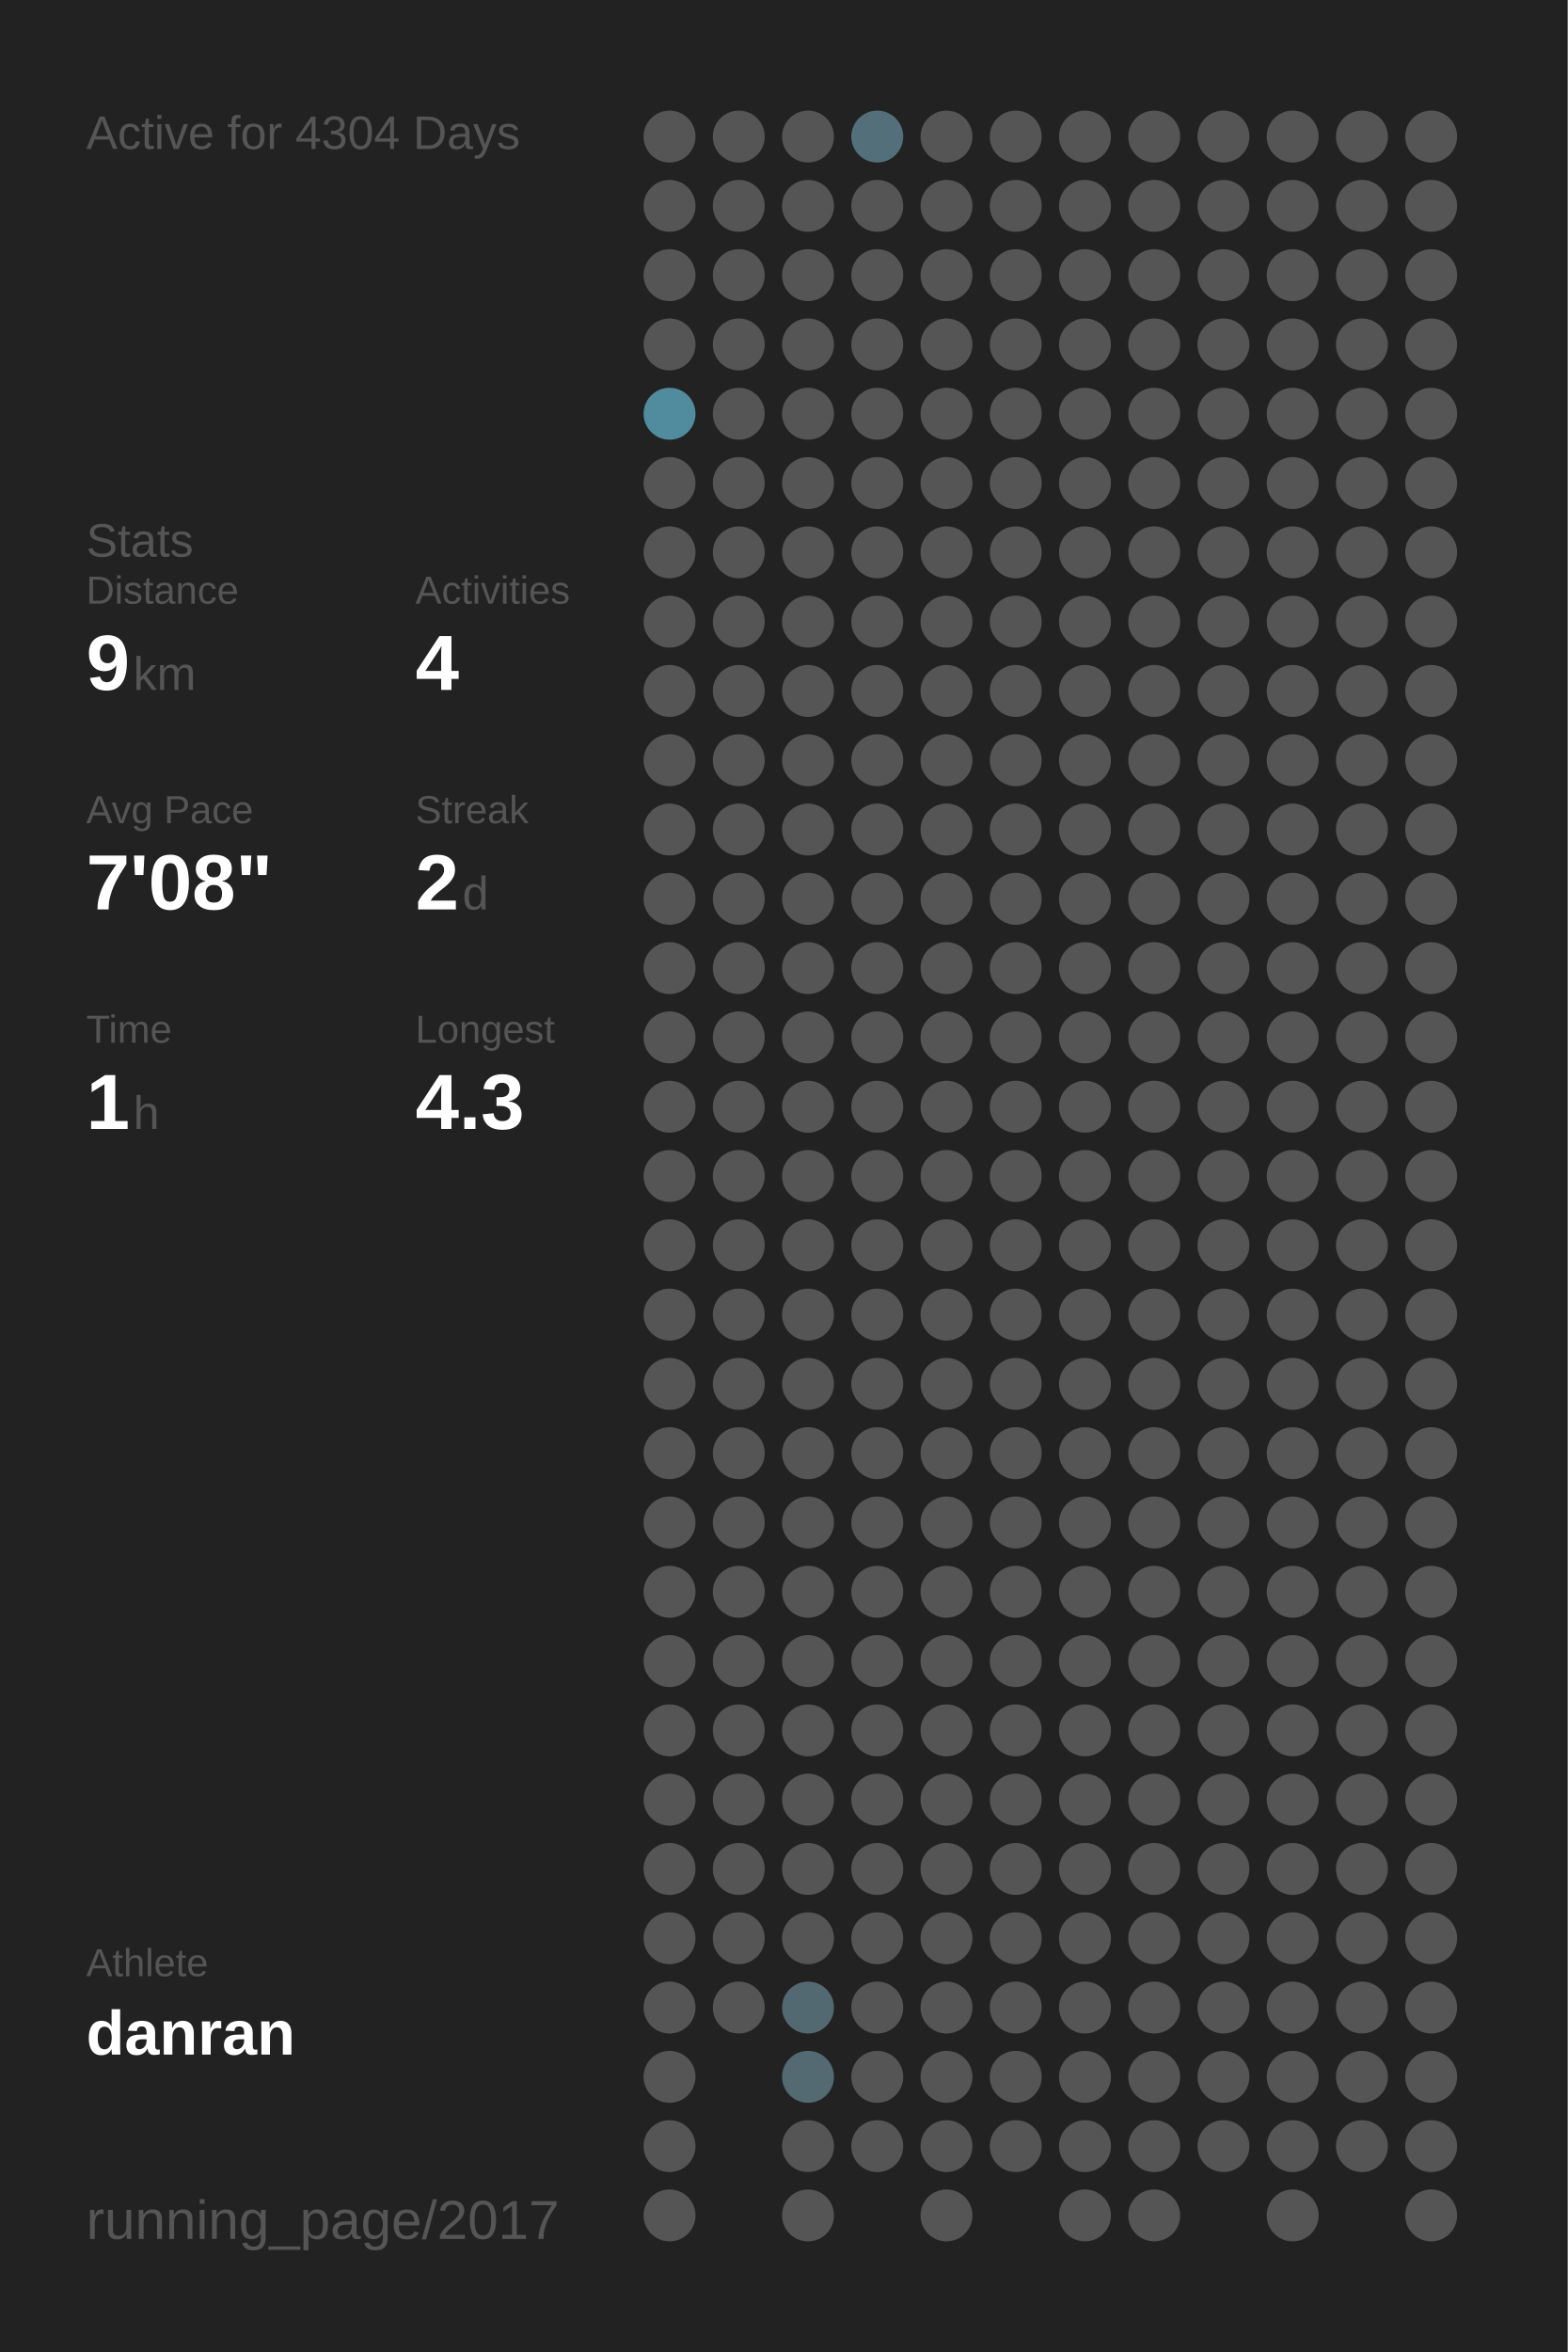
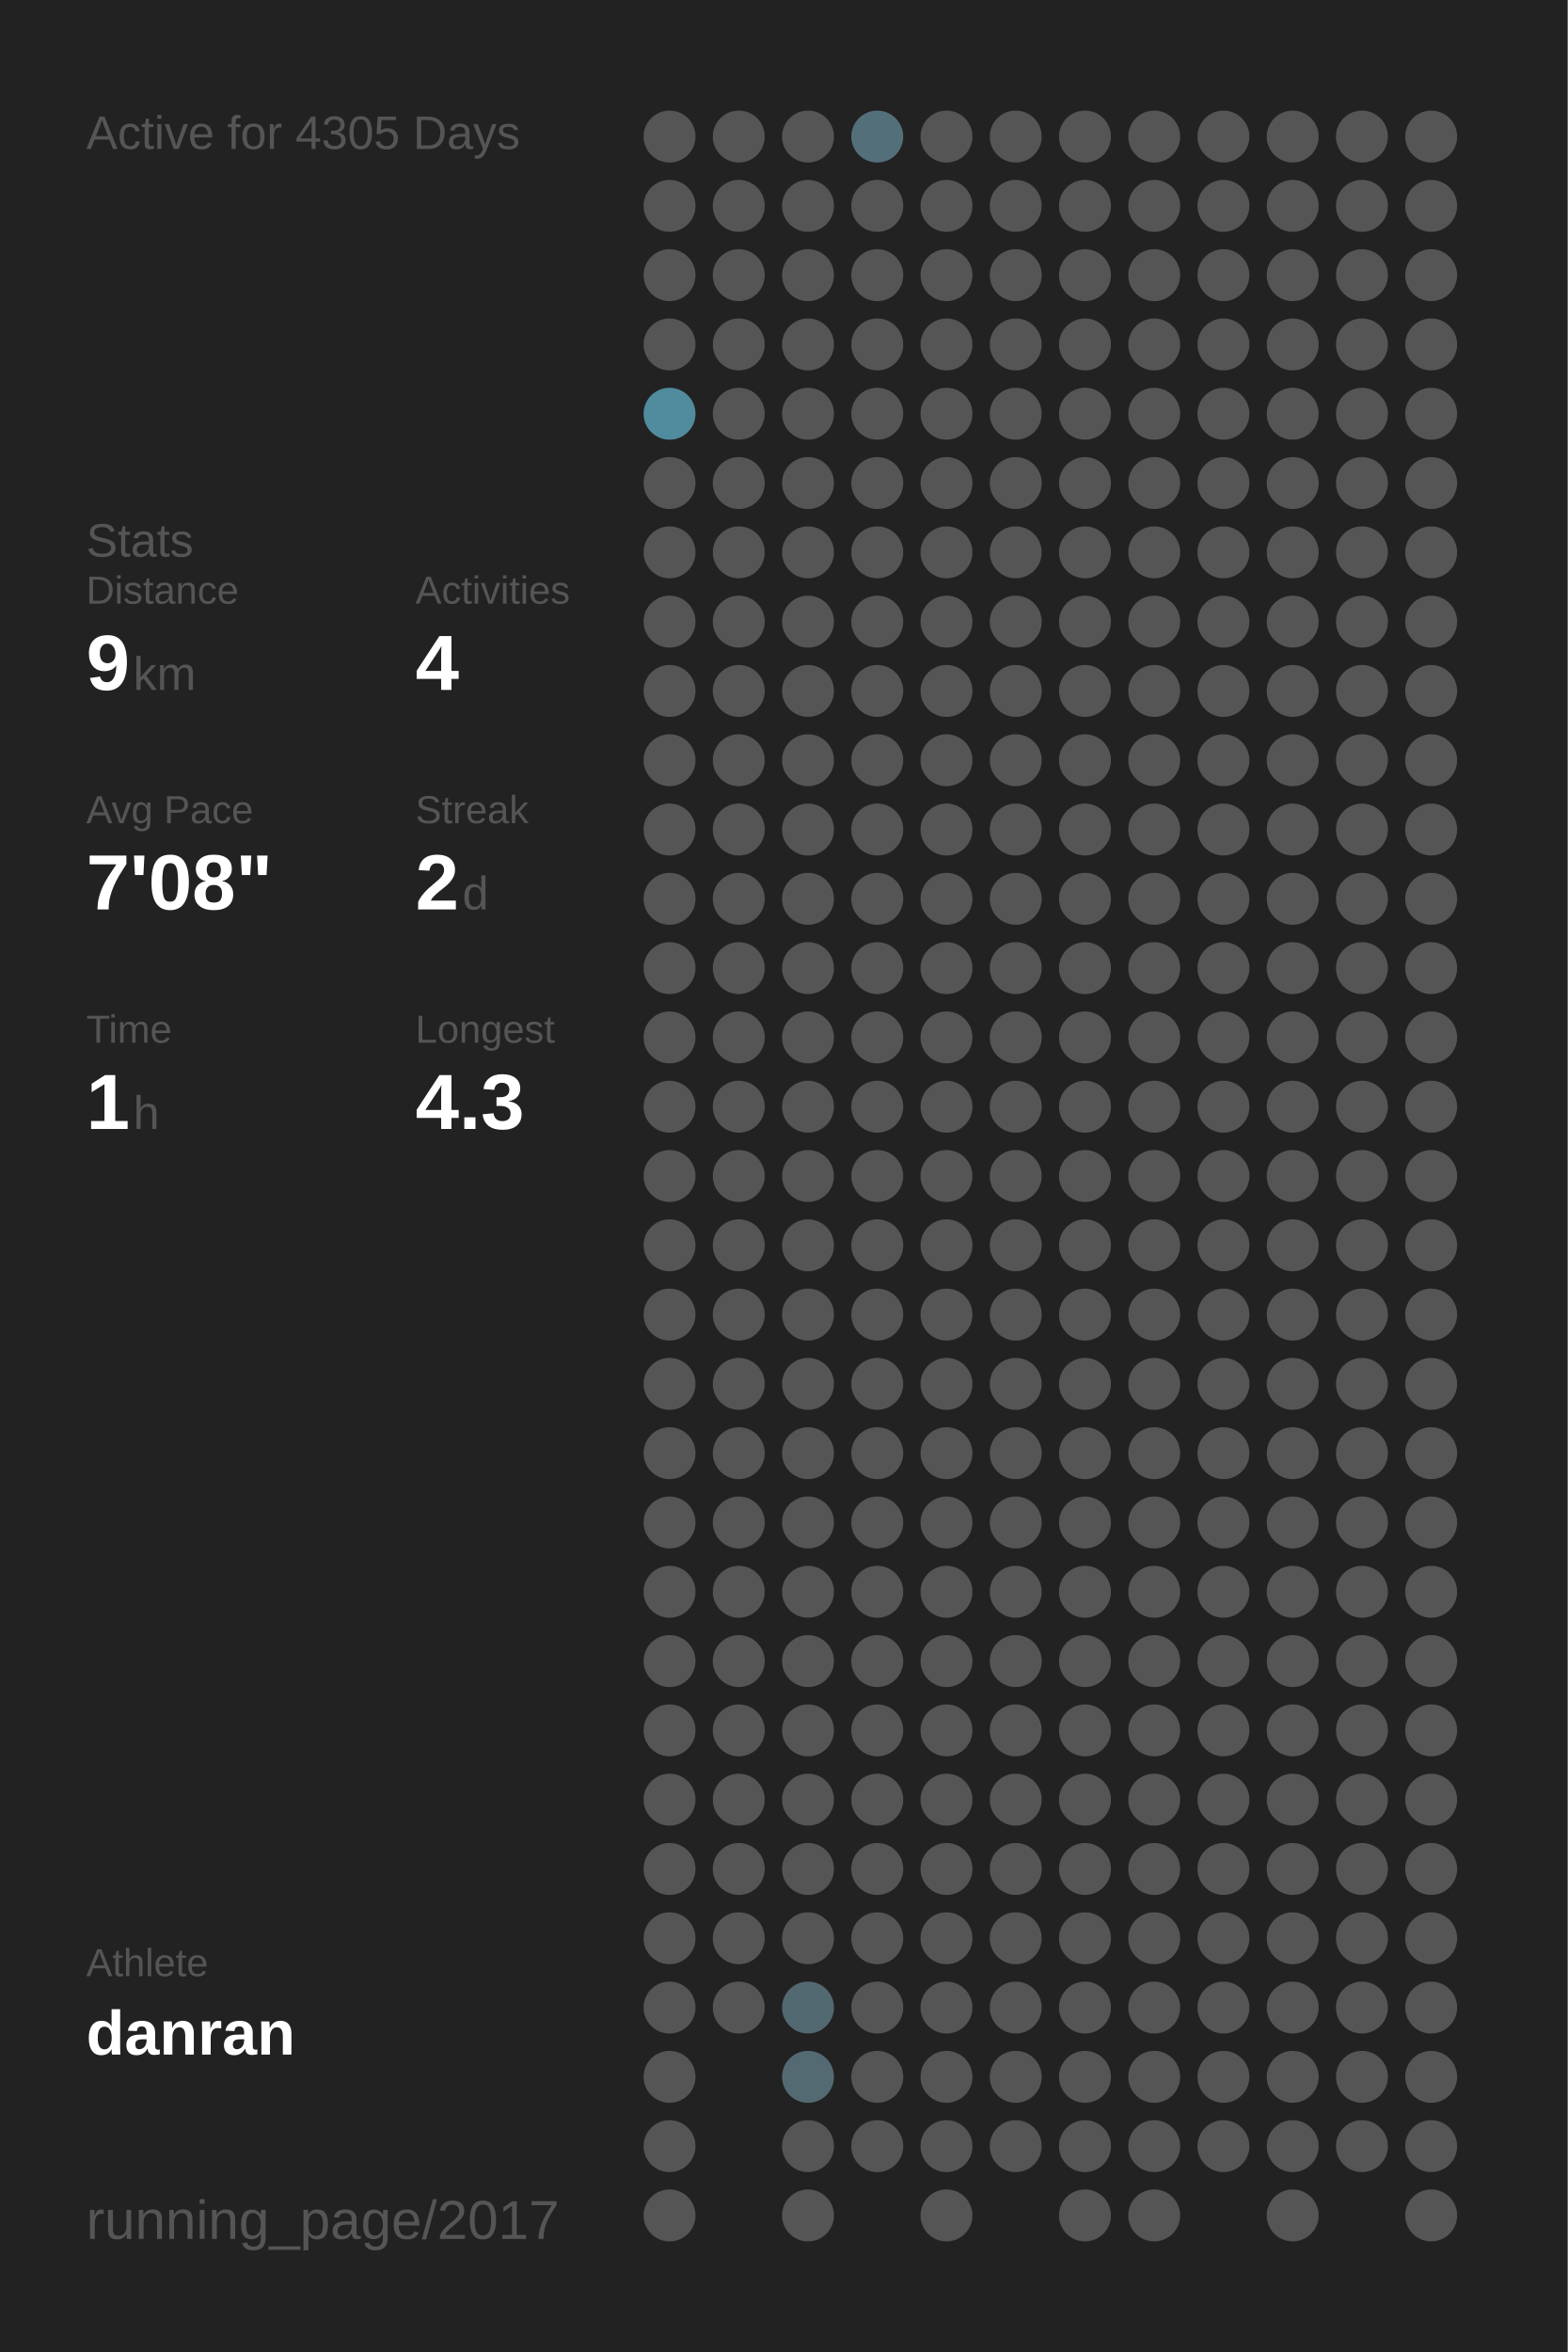
<svg xmlns="http://www.w3.org/2000/svg" baseProfile="full" height="300mm" version="1.1" viewBox="0,0,200,300" width="200mm">
  <defs />
  <rect fill="#222222" height="300" width="200" x="0" y="0" />
-   <text fill="#555555" style="font-size:6px; font-family:Arial;" x="11" y="19">Active for 4304 Days</text>
+   <text fill="#555555" style="font-size:6px; font-family:Arial;" x="11" y="19">Active for 4305 Days</text>
  <text fill="#555555" style="font-size:6px; font-family:Arial;" x="11" y="71">Stats</text>
  <text fill="#555555" style="font-size:5px; font-family:Arial;" x="11" y="77">Distance</text>
  <text fill="#FFFFFF" style="font-size:10px; font-family:Arial; font-weight:bold;" x="11" y="88">9</text>
  <text fill="#555555" style="font-size:6px; font-family:Arial;" x="17" y="88">km</text>
  <text fill="#555555" style="font-size:5px; font-family:Arial;" x="53" y="77">Activities</text>
  <text fill="#FFFFFF" style="font-size:10px; font-family:Arial; font-weight:bold;" x="53" y="88">4</text>
  <text fill="#555555" style="font-size:5px; font-family:Arial;" x="11" y="105">Avg Pace</text>
  <text fill="#FFFFFF" style="font-size:10px; font-family:Arial; font-weight:bold;" x="11" y="116">7'08"</text>
  <text fill="#555555" style="font-size:5px; font-family:Arial;" x="53" y="105">Streak</text>
  <text fill="#FFFFFF" style="font-size:10px; font-family:Arial; font-weight:bold;" x="53" y="116">2</text>
  <text fill="#555555" style="font-size:6px; font-family:Arial;" x="59" y="116">d</text>
  <text fill="#555555" style="font-size:5px; font-family:Arial;" x="11" y="133">Time</text>
  <text fill="#FFFFFF" style="font-size:10px; font-family:Arial; font-weight:bold;" x="11" y="144">1</text>
  <text fill="#555555" style="font-size:6px; font-family:Arial;" x="17" y="144">h</text>
  <text fill="#555555" style="font-size:5px; font-family:Arial;" x="53" y="133">Longest</text>
  <text fill="#FFFFFF" style="font-size:10px; font-family:Arial; font-weight:bold;" x="53" y="144">4.3</text>
  <text fill="#555555" style="font-size:5px; font-family:Arial;" x="11" y="252.065">Athlete</text>
  <text fill="#FFFFFF" style="font-size:8px; font-family:Arial; font-weight:bold;" x="11" y="262.065">danran</text>
  <text fill="#555555" style="font-size:7px; font-family:Arial;" x="11" y="285.581">running_page/2017</text>
  <circle cx="85.417" cy="17.419" fill="#555555" r="3.312" />
  <circle cx="85.417" cy="26.258" fill="#555555" r="3.312" />
  <circle cx="85.417" cy="35.097" fill="#555555" r="3.312" />
  <circle cx="85.417" cy="43.935" fill="#555555" r="3.312" />
  <circle cx="85.417" cy="52.774" fill="#518b9e" r="3.312" />
  <circle cx="85.417" cy="61.613" fill="#555555" r="3.312" />
  <circle cx="85.417" cy="70.452" fill="#555555" r="3.312" />
  <circle cx="85.417" cy="79.29" fill="#555555" r="3.312" />
  <circle cx="85.417" cy="88.129" fill="#555555" r="3.312" />
  <circle cx="85.417" cy="96.968" fill="#555555" r="3.312" />
  <circle cx="85.417" cy="105.806" fill="#555555" r="3.312" />
  <circle cx="85.417" cy="114.645" fill="#555555" r="3.312" />
  <circle cx="85.417" cy="123.484" fill="#555555" r="3.312" />
  <circle cx="85.417" cy="132.323" fill="#555555" r="3.312" />
  <circle cx="85.417" cy="141.161" fill="#555555" r="3.312" />
  <circle cx="85.417" cy="150" fill="#555555" r="3.312" />
  <circle cx="85.417" cy="158.839" fill="#555555" r="3.312" />
  <circle cx="85.417" cy="167.677" fill="#555555" r="3.312" />
  <circle cx="85.417" cy="176.516" fill="#555555" r="3.312" />
  <circle cx="85.417" cy="185.355" fill="#555555" r="3.312" />
  <circle cx="85.417" cy="194.194" fill="#555555" r="3.312" />
  <circle cx="85.417" cy="203.032" fill="#555555" r="3.312" />
  <circle cx="85.417" cy="211.871" fill="#555555" r="3.312" />
  <circle cx="85.417" cy="220.71" fill="#555555" r="3.312" />
  <circle cx="85.417" cy="229.548" fill="#555555" r="3.312" />
  <circle cx="85.417" cy="238.387" fill="#555555" r="3.312" />
  <circle cx="85.417" cy="247.226" fill="#555555" r="3.312" />
  <circle cx="85.417" cy="256.065" fill="#555555" r="3.312" />
  <circle cx="85.417" cy="264.903" fill="#555555" r="3.312" />
  <circle cx="85.417" cy="273.742" fill="#555555" r="3.312" />
  <circle cx="85.417" cy="282.581" fill="#555555" r="3.312" />
  <circle cx="94.25" cy="17.419" fill="#555555" r="3.312" />
  <circle cx="94.25" cy="26.258" fill="#555555" r="3.312" />
  <circle cx="94.25" cy="35.097" fill="#555555" r="3.312" />
  <circle cx="94.25" cy="43.935" fill="#555555" r="3.312" />
  <circle cx="94.25" cy="52.774" fill="#555555" r="3.312" />
  <circle cx="94.25" cy="61.613" fill="#555555" r="3.312" />
  <circle cx="94.25" cy="70.452" fill="#555555" r="3.312" />
  <circle cx="94.25" cy="79.29" fill="#555555" r="3.312" />
  <circle cx="94.25" cy="88.129" fill="#555555" r="3.312" />
  <circle cx="94.25" cy="96.968" fill="#555555" r="3.312" />
  <circle cx="94.25" cy="105.806" fill="#555555" r="3.312" />
  <circle cx="94.25" cy="114.645" fill="#555555" r="3.312" />
  <circle cx="94.25" cy="123.484" fill="#555555" r="3.312" />
  <circle cx="94.25" cy="132.323" fill="#555555" r="3.312" />
  <circle cx="94.25" cy="141.161" fill="#555555" r="3.312" />
  <circle cx="94.25" cy="150" fill="#555555" r="3.312" />
  <circle cx="94.25" cy="158.839" fill="#555555" r="3.312" />
  <circle cx="94.25" cy="167.677" fill="#555555" r="3.312" />
  <circle cx="94.25" cy="176.516" fill="#555555" r="3.312" />
  <circle cx="94.25" cy="185.355" fill="#555555" r="3.312" />
  <circle cx="94.25" cy="194.194" fill="#555555" r="3.312" />
  <circle cx="94.25" cy="203.032" fill="#555555" r="3.312" />
  <circle cx="94.25" cy="211.871" fill="#555555" r="3.312" />
  <circle cx="94.25" cy="220.71" fill="#555555" r="3.312" />
  <circle cx="94.25" cy="229.548" fill="#555555" r="3.312" />
  <circle cx="94.25" cy="238.387" fill="#555555" r="3.312" />
  <circle cx="94.25" cy="247.226" fill="#555555" r="3.312" />
  <circle cx="94.25" cy="256.065" fill="#555555" r="3.312" />
  <circle cx="103.083" cy="17.419" fill="#555555" r="3.312" />
  <circle cx="103.083" cy="26.258" fill="#555555" r="3.312" />
  <circle cx="103.083" cy="35.097" fill="#555555" r="3.312" />
  <circle cx="103.083" cy="43.935" fill="#555555" r="3.312" />
  <circle cx="103.083" cy="52.774" fill="#555555" r="3.312" />
  <circle cx="103.083" cy="61.613" fill="#555555" r="3.312" />
  <circle cx="103.083" cy="70.452" fill="#555555" r="3.312" />
  <circle cx="103.083" cy="79.29" fill="#555555" r="3.312" />
  <circle cx="103.083" cy="88.129" fill="#555555" r="3.312" />
  <circle cx="103.083" cy="96.968" fill="#555555" r="3.312" />
  <circle cx="103.083" cy="105.806" fill="#555555" r="3.312" />
  <circle cx="103.083" cy="114.645" fill="#555555" r="3.312" />
  <circle cx="103.083" cy="123.484" fill="#555555" r="3.312" />
  <circle cx="103.083" cy="132.323" fill="#555555" r="3.312" />
  <circle cx="103.083" cy="141.161" fill="#555555" r="3.312" />
  <circle cx="103.083" cy="150" fill="#555555" r="3.312" />
  <circle cx="103.083" cy="158.839" fill="#555555" r="3.312" />
  <circle cx="103.083" cy="167.677" fill="#555555" r="3.312" />
  <circle cx="103.083" cy="176.516" fill="#555555" r="3.312" />
  <circle cx="103.083" cy="185.355" fill="#555555" r="3.312" />
  <circle cx="103.083" cy="194.194" fill="#555555" r="3.312" />
  <circle cx="103.083" cy="203.032" fill="#555555" r="3.312" />
  <circle cx="103.083" cy="211.871" fill="#555555" r="3.312" />
  <circle cx="103.083" cy="220.71" fill="#555555" r="3.312" />
  <circle cx="103.083" cy="229.548" fill="#555555" r="3.312" />
  <circle cx="103.083" cy="238.387" fill="#555555" r="3.312" />
  <circle cx="103.083" cy="247.226" fill="#555555" r="3.312" />
  <circle cx="103.083" cy="256.065" fill="#536971" r="3.312" />
  <circle cx="103.083" cy="264.903" fill="#536a72" r="3.312" />
  <circle cx="103.083" cy="273.742" fill="#555555" r="3.312" />
  <circle cx="103.083" cy="282.581" fill="#555555" r="3.312" />
  <circle cx="111.917" cy="17.419" fill="#536f79" r="3.312" />
  <circle cx="111.917" cy="26.258" fill="#555555" r="3.312" />
  <circle cx="111.917" cy="35.097" fill="#555555" r="3.312" />
  <circle cx="111.917" cy="43.935" fill="#555555" r="3.312" />
  <circle cx="111.917" cy="52.774" fill="#555555" r="3.312" />
  <circle cx="111.917" cy="61.613" fill="#555555" r="3.312" />
  <circle cx="111.917" cy="70.452" fill="#555555" r="3.312" />
  <circle cx="111.917" cy="79.29" fill="#555555" r="3.312" />
  <circle cx="111.917" cy="88.129" fill="#555555" r="3.312" />
  <circle cx="111.917" cy="96.968" fill="#555555" r="3.312" />
  <circle cx="111.917" cy="105.806" fill="#555555" r="3.312" />
  <circle cx="111.917" cy="114.645" fill="#555555" r="3.312" />
  <circle cx="111.917" cy="123.484" fill="#555555" r="3.312" />
  <circle cx="111.917" cy="132.323" fill="#555555" r="3.312" />
  <circle cx="111.917" cy="141.161" fill="#555555" r="3.312" />
  <circle cx="111.917" cy="150" fill="#555555" r="3.312" />
  <circle cx="111.917" cy="158.839" fill="#555555" r="3.312" />
  <circle cx="111.917" cy="167.677" fill="#555555" r="3.312" />
  <circle cx="111.917" cy="176.516" fill="#555555" r="3.312" />
  <circle cx="111.917" cy="185.355" fill="#555555" r="3.312" />
  <circle cx="111.917" cy="194.194" fill="#555555" r="3.312" />
  <circle cx="111.917" cy="203.032" fill="#555555" r="3.312" />
  <circle cx="111.917" cy="211.871" fill="#555555" r="3.312" />
  <circle cx="111.917" cy="220.71" fill="#555555" r="3.312" />
  <circle cx="111.917" cy="229.548" fill="#555555" r="3.312" />
  <circle cx="111.917" cy="238.387" fill="#555555" r="3.312" />
  <circle cx="111.917" cy="247.226" fill="#555555" r="3.312" />
  <circle cx="111.917" cy="256.065" fill="#555555" r="3.312" />
  <circle cx="111.917" cy="264.903" fill="#555555" r="3.312" />
  <circle cx="111.917" cy="273.742" fill="#555555" r="3.312" />
  <circle cx="120.75" cy="17.419" fill="#555555" r="3.312" />
  <circle cx="120.75" cy="26.258" fill="#555555" r="3.312" />
  <circle cx="120.75" cy="35.097" fill="#555555" r="3.312" />
  <circle cx="120.75" cy="43.935" fill="#555555" r="3.312" />
  <circle cx="120.75" cy="52.774" fill="#555555" r="3.312" />
  <circle cx="120.75" cy="61.613" fill="#555555" r="3.312" />
  <circle cx="120.75" cy="70.452" fill="#555555" r="3.312" />
  <circle cx="120.75" cy="79.29" fill="#555555" r="3.312" />
  <circle cx="120.75" cy="88.129" fill="#555555" r="3.312" />
  <circle cx="120.75" cy="96.968" fill="#555555" r="3.312" />
  <circle cx="120.75" cy="105.806" fill="#555555" r="3.312" />
  <circle cx="120.75" cy="114.645" fill="#555555" r="3.312" />
  <circle cx="120.75" cy="123.484" fill="#555555" r="3.312" />
  <circle cx="120.75" cy="132.323" fill="#555555" r="3.312" />
  <circle cx="120.75" cy="141.161" fill="#555555" r="3.312" />
  <circle cx="120.75" cy="150" fill="#555555" r="3.312" />
  <circle cx="120.75" cy="158.839" fill="#555555" r="3.312" />
  <circle cx="120.75" cy="167.677" fill="#555555" r="3.312" />
  <circle cx="120.75" cy="176.516" fill="#555555" r="3.312" />
  <circle cx="120.75" cy="185.355" fill="#555555" r="3.312" />
  <circle cx="120.75" cy="194.194" fill="#555555" r="3.312" />
  <circle cx="120.75" cy="203.032" fill="#555555" r="3.312" />
  <circle cx="120.75" cy="211.871" fill="#555555" r="3.312" />
  <circle cx="120.75" cy="220.71" fill="#555555" r="3.312" />
  <circle cx="120.75" cy="229.548" fill="#555555" r="3.312" />
  <circle cx="120.75" cy="238.387" fill="#555555" r="3.312" />
  <circle cx="120.75" cy="247.226" fill="#555555" r="3.312" />
  <circle cx="120.75" cy="256.065" fill="#555555" r="3.312" />
  <circle cx="120.75" cy="264.903" fill="#555555" r="3.312" />
  <circle cx="120.75" cy="273.742" fill="#555555" r="3.312" />
  <circle cx="120.75" cy="282.581" fill="#555555" r="3.312" />
  <circle cx="129.583" cy="17.419" fill="#555555" r="3.312" />
  <circle cx="129.583" cy="26.258" fill="#555555" r="3.312" />
  <circle cx="129.583" cy="35.097" fill="#555555" r="3.312" />
  <circle cx="129.583" cy="43.935" fill="#555555" r="3.312" />
  <circle cx="129.583" cy="52.774" fill="#555555" r="3.312" />
  <circle cx="129.583" cy="61.613" fill="#555555" r="3.312" />
  <circle cx="129.583" cy="70.452" fill="#555555" r="3.312" />
  <circle cx="129.583" cy="79.29" fill="#555555" r="3.312" />
  <circle cx="129.583" cy="88.129" fill="#555555" r="3.312" />
  <circle cx="129.583" cy="96.968" fill="#555555" r="3.312" />
  <circle cx="129.583" cy="105.806" fill="#555555" r="3.312" />
  <circle cx="129.583" cy="114.645" fill="#555555" r="3.312" />
  <circle cx="129.583" cy="123.484" fill="#555555" r="3.312" />
  <circle cx="129.583" cy="132.323" fill="#555555" r="3.312" />
  <circle cx="129.583" cy="141.161" fill="#555555" r="3.312" />
  <circle cx="129.583" cy="150" fill="#555555" r="3.312" />
  <circle cx="129.583" cy="158.839" fill="#555555" r="3.312" />
  <circle cx="129.583" cy="167.677" fill="#555555" r="3.312" />
  <circle cx="129.583" cy="176.516" fill="#555555" r="3.312" />
  <circle cx="129.583" cy="185.355" fill="#555555" r="3.312" />
  <circle cx="129.583" cy="194.194" fill="#555555" r="3.312" />
  <circle cx="129.583" cy="203.032" fill="#555555" r="3.312" />
  <circle cx="129.583" cy="211.871" fill="#555555" r="3.312" />
  <circle cx="129.583" cy="220.71" fill="#555555" r="3.312" />
  <circle cx="129.583" cy="229.548" fill="#555555" r="3.312" />
  <circle cx="129.583" cy="238.387" fill="#555555" r="3.312" />
  <circle cx="129.583" cy="247.226" fill="#555555" r="3.312" />
  <circle cx="129.583" cy="256.065" fill="#555555" r="3.312" />
  <circle cx="129.583" cy="264.903" fill="#555555" r="3.312" />
  <circle cx="129.583" cy="273.742" fill="#555555" r="3.312" />
  <circle cx="138.417" cy="17.419" fill="#555555" r="3.312" />
  <circle cx="138.417" cy="26.258" fill="#555555" r="3.312" />
  <circle cx="138.417" cy="35.097" fill="#555555" r="3.312" />
  <circle cx="138.417" cy="43.935" fill="#555555" r="3.312" />
  <circle cx="138.417" cy="52.774" fill="#555555" r="3.312" />
  <circle cx="138.417" cy="61.613" fill="#555555" r="3.312" />
  <circle cx="138.417" cy="70.452" fill="#555555" r="3.312" />
  <circle cx="138.417" cy="79.29" fill="#555555" r="3.312" />
  <circle cx="138.417" cy="88.129" fill="#555555" r="3.312" />
  <circle cx="138.417" cy="96.968" fill="#555555" r="3.312" />
  <circle cx="138.417" cy="105.806" fill="#555555" r="3.312" />
  <circle cx="138.417" cy="114.645" fill="#555555" r="3.312" />
  <circle cx="138.417" cy="123.484" fill="#555555" r="3.312" />
  <circle cx="138.417" cy="132.323" fill="#555555" r="3.312" />
  <circle cx="138.417" cy="141.161" fill="#555555" r="3.312" />
  <circle cx="138.417" cy="150" fill="#555555" r="3.312" />
  <circle cx="138.417" cy="158.839" fill="#555555" r="3.312" />
  <circle cx="138.417" cy="167.677" fill="#555555" r="3.312" />
  <circle cx="138.417" cy="176.516" fill="#555555" r="3.312" />
  <circle cx="138.417" cy="185.355" fill="#555555" r="3.312" />
  <circle cx="138.417" cy="194.194" fill="#555555" r="3.312" />
  <circle cx="138.417" cy="203.032" fill="#555555" r="3.312" />
  <circle cx="138.417" cy="211.871" fill="#555555" r="3.312" />
  <circle cx="138.417" cy="220.71" fill="#555555" r="3.312" />
  <circle cx="138.417" cy="229.548" fill="#555555" r="3.312" />
  <circle cx="138.417" cy="238.387" fill="#555555" r="3.312" />
  <circle cx="138.417" cy="247.226" fill="#555555" r="3.312" />
  <circle cx="138.417" cy="256.065" fill="#555555" r="3.312" />
  <circle cx="138.417" cy="264.903" fill="#555555" r="3.312" />
  <circle cx="138.417" cy="273.742" fill="#555555" r="3.312" />
  <circle cx="138.417" cy="282.581" fill="#555555" r="3.312" />
  <circle cx="147.25" cy="17.419" fill="#555555" r="3.312" />
  <circle cx="147.25" cy="26.258" fill="#555555" r="3.312" />
  <circle cx="147.25" cy="35.097" fill="#555555" r="3.312" />
  <circle cx="147.25" cy="43.935" fill="#555555" r="3.312" />
  <circle cx="147.25" cy="52.774" fill="#555555" r="3.312" />
  <circle cx="147.25" cy="61.613" fill="#555555" r="3.312" />
  <circle cx="147.25" cy="70.452" fill="#555555" r="3.312" />
  <circle cx="147.25" cy="79.29" fill="#555555" r="3.312" />
  <circle cx="147.25" cy="88.129" fill="#555555" r="3.312" />
  <circle cx="147.25" cy="96.968" fill="#555555" r="3.312" />
  <circle cx="147.25" cy="105.806" fill="#555555" r="3.312" />
  <circle cx="147.25" cy="114.645" fill="#555555" r="3.312" />
  <circle cx="147.25" cy="123.484" fill="#555555" r="3.312" />
  <circle cx="147.25" cy="132.323" fill="#555555" r="3.312" />
  <circle cx="147.25" cy="141.161" fill="#555555" r="3.312" />
  <circle cx="147.25" cy="150" fill="#555555" r="3.312" />
  <circle cx="147.25" cy="158.839" fill="#555555" r="3.312" />
  <circle cx="147.25" cy="167.677" fill="#555555" r="3.312" />
  <circle cx="147.25" cy="176.516" fill="#555555" r="3.312" />
  <circle cx="147.25" cy="185.355" fill="#555555" r="3.312" />
  <circle cx="147.25" cy="194.194" fill="#555555" r="3.312" />
  <circle cx="147.25" cy="203.032" fill="#555555" r="3.312" />
  <circle cx="147.25" cy="211.871" fill="#555555" r="3.312" />
  <circle cx="147.25" cy="220.71" fill="#555555" r="3.312" />
  <circle cx="147.25" cy="229.548" fill="#555555" r="3.312" />
  <circle cx="147.25" cy="238.387" fill="#555555" r="3.312" />
  <circle cx="147.25" cy="247.226" fill="#555555" r="3.312" />
  <circle cx="147.25" cy="256.065" fill="#555555" r="3.312" />
  <circle cx="147.25" cy="264.903" fill="#555555" r="3.312" />
  <circle cx="147.25" cy="273.742" fill="#555555" r="3.312" />
  <circle cx="147.25" cy="282.581" fill="#555555" r="3.312" />
  <circle cx="156.083" cy="17.419" fill="#555555" r="3.312" />
  <circle cx="156.083" cy="26.258" fill="#555555" r="3.312" />
  <circle cx="156.083" cy="35.097" fill="#555555" r="3.312" />
  <circle cx="156.083" cy="43.935" fill="#555555" r="3.312" />
  <circle cx="156.083" cy="52.774" fill="#555555" r="3.312" />
  <circle cx="156.083" cy="61.613" fill="#555555" r="3.312" />
  <circle cx="156.083" cy="70.452" fill="#555555" r="3.312" />
  <circle cx="156.083" cy="79.29" fill="#555555" r="3.312" />
  <circle cx="156.083" cy="88.129" fill="#555555" r="3.312" />
  <circle cx="156.083" cy="96.968" fill="#555555" r="3.312" />
  <circle cx="156.083" cy="105.806" fill="#555555" r="3.312" />
  <circle cx="156.083" cy="114.645" fill="#555555" r="3.312" />
  <circle cx="156.083" cy="123.484" fill="#555555" r="3.312" />
  <circle cx="156.083" cy="132.323" fill="#555555" r="3.312" />
  <circle cx="156.083" cy="141.161" fill="#555555" r="3.312" />
  <circle cx="156.083" cy="150" fill="#555555" r="3.312" />
  <circle cx="156.083" cy="158.839" fill="#555555" r="3.312" />
  <circle cx="156.083" cy="167.677" fill="#555555" r="3.312" />
  <circle cx="156.083" cy="176.516" fill="#555555" r="3.312" />
  <circle cx="156.083" cy="185.355" fill="#555555" r="3.312" />
  <circle cx="156.083" cy="194.194" fill="#555555" r="3.312" />
  <circle cx="156.083" cy="203.032" fill="#555555" r="3.312" />
  <circle cx="156.083" cy="211.871" fill="#555555" r="3.312" />
  <circle cx="156.083" cy="220.71" fill="#555555" r="3.312" />
  <circle cx="156.083" cy="229.548" fill="#555555" r="3.312" />
  <circle cx="156.083" cy="238.387" fill="#555555" r="3.312" />
  <circle cx="156.083" cy="247.226" fill="#555555" r="3.312" />
  <circle cx="156.083" cy="256.065" fill="#555555" r="3.312" />
  <circle cx="156.083" cy="264.903" fill="#555555" r="3.312" />
  <circle cx="156.083" cy="273.742" fill="#555555" r="3.312" />
  <circle cx="164.917" cy="17.419" fill="#555555" r="3.312" />
  <circle cx="164.917" cy="26.258" fill="#555555" r="3.312" />
  <circle cx="164.917" cy="35.097" fill="#555555" r="3.312" />
  <circle cx="164.917" cy="43.935" fill="#555555" r="3.312" />
  <circle cx="164.917" cy="52.774" fill="#555555" r="3.312" />
  <circle cx="164.917" cy="61.613" fill="#555555" r="3.312" />
  <circle cx="164.917" cy="70.452" fill="#555555" r="3.312" />
  <circle cx="164.917" cy="79.29" fill="#555555" r="3.312" />
  <circle cx="164.917" cy="88.129" fill="#555555" r="3.312" />
  <circle cx="164.917" cy="96.968" fill="#555555" r="3.312" />
  <circle cx="164.917" cy="105.806" fill="#555555" r="3.312" />
  <circle cx="164.917" cy="114.645" fill="#555555" r="3.312" />
  <circle cx="164.917" cy="123.484" fill="#555555" r="3.312" />
  <circle cx="164.917" cy="132.323" fill="#555555" r="3.312" />
  <circle cx="164.917" cy="141.161" fill="#555555" r="3.312" />
  <circle cx="164.917" cy="150" fill="#555555" r="3.312" />
  <circle cx="164.917" cy="158.839" fill="#555555" r="3.312" />
  <circle cx="164.917" cy="167.677" fill="#555555" r="3.312" />
  <circle cx="164.917" cy="176.516" fill="#555555" r="3.312" />
  <circle cx="164.917" cy="185.355" fill="#555555" r="3.312" />
  <circle cx="164.917" cy="194.194" fill="#555555" r="3.312" />
  <circle cx="164.917" cy="203.032" fill="#555555" r="3.312" />
  <circle cx="164.917" cy="211.871" fill="#555555" r="3.312" />
  <circle cx="164.917" cy="220.71" fill="#555555" r="3.312" />
  <circle cx="164.917" cy="229.548" fill="#555555" r="3.312" />
  <circle cx="164.917" cy="238.387" fill="#555555" r="3.312" />
  <circle cx="164.917" cy="247.226" fill="#555555" r="3.312" />
  <circle cx="164.917" cy="256.065" fill="#555555" r="3.312" />
  <circle cx="164.917" cy="264.903" fill="#555555" r="3.312" />
  <circle cx="164.917" cy="273.742" fill="#555555" r="3.312" />
  <circle cx="164.917" cy="282.581" fill="#555555" r="3.312" />
  <circle cx="173.75" cy="17.419" fill="#555555" r="3.312" />
  <circle cx="173.75" cy="26.258" fill="#555555" r="3.312" />
  <circle cx="173.75" cy="35.097" fill="#555555" r="3.312" />
  <circle cx="173.75" cy="43.935" fill="#555555" r="3.312" />
  <circle cx="173.75" cy="52.774" fill="#555555" r="3.312" />
  <circle cx="173.75" cy="61.613" fill="#555555" r="3.312" />
  <circle cx="173.75" cy="70.452" fill="#555555" r="3.312" />
  <circle cx="173.75" cy="79.29" fill="#555555" r="3.312" />
  <circle cx="173.75" cy="88.129" fill="#555555" r="3.312" />
  <circle cx="173.75" cy="96.968" fill="#555555" r="3.312" />
  <circle cx="173.75" cy="105.806" fill="#555555" r="3.312" />
  <circle cx="173.75" cy="114.645" fill="#555555" r="3.312" />
  <circle cx="173.75" cy="123.484" fill="#555555" r="3.312" />
  <circle cx="173.75" cy="132.323" fill="#555555" r="3.312" />
  <circle cx="173.75" cy="141.161" fill="#555555" r="3.312" />
  <circle cx="173.75" cy="150" fill="#555555" r="3.312" />
  <circle cx="173.75" cy="158.839" fill="#555555" r="3.312" />
  <circle cx="173.75" cy="167.677" fill="#555555" r="3.312" />
  <circle cx="173.75" cy="176.516" fill="#555555" r="3.312" />
  <circle cx="173.75" cy="185.355" fill="#555555" r="3.312" />
  <circle cx="173.75" cy="194.194" fill="#555555" r="3.312" />
  <circle cx="173.75" cy="203.032" fill="#555555" r="3.312" />
  <circle cx="173.75" cy="211.871" fill="#555555" r="3.312" />
  <circle cx="173.75" cy="220.71" fill="#555555" r="3.312" />
  <circle cx="173.75" cy="229.548" fill="#555555" r="3.312" />
  <circle cx="173.75" cy="238.387" fill="#555555" r="3.312" />
  <circle cx="173.75" cy="247.226" fill="#555555" r="3.312" />
  <circle cx="173.75" cy="256.065" fill="#555555" r="3.312" />
  <circle cx="173.75" cy="264.903" fill="#555555" r="3.312" />
  <circle cx="173.75" cy="273.742" fill="#555555" r="3.312" />
  <circle cx="182.583" cy="17.419" fill="#555555" r="3.312" />
  <circle cx="182.583" cy="26.258" fill="#555555" r="3.312" />
  <circle cx="182.583" cy="35.097" fill="#555555" r="3.312" />
  <circle cx="182.583" cy="43.935" fill="#555555" r="3.312" />
  <circle cx="182.583" cy="52.774" fill="#555555" r="3.312" />
  <circle cx="182.583" cy="61.613" fill="#555555" r="3.312" />
  <circle cx="182.583" cy="70.452" fill="#555555" r="3.312" />
  <circle cx="182.583" cy="79.29" fill="#555555" r="3.312" />
  <circle cx="182.583" cy="88.129" fill="#555555" r="3.312" />
  <circle cx="182.583" cy="96.968" fill="#555555" r="3.312" />
  <circle cx="182.583" cy="105.806" fill="#555555" r="3.312" />
  <circle cx="182.583" cy="114.645" fill="#555555" r="3.312" />
  <circle cx="182.583" cy="123.484" fill="#555555" r="3.312" />
  <circle cx="182.583" cy="132.323" fill="#555555" r="3.312" />
  <circle cx="182.583" cy="141.161" fill="#555555" r="3.312" />
  <circle cx="182.583" cy="150" fill="#555555" r="3.312" />
  <circle cx="182.583" cy="158.839" fill="#555555" r="3.312" />
  <circle cx="182.583" cy="167.677" fill="#555555" r="3.312" />
  <circle cx="182.583" cy="176.516" fill="#555555" r="3.312" />
  <circle cx="182.583" cy="185.355" fill="#555555" r="3.312" />
  <circle cx="182.583" cy="194.194" fill="#555555" r="3.312" />
  <circle cx="182.583" cy="203.032" fill="#555555" r="3.312" />
  <circle cx="182.583" cy="211.871" fill="#555555" r="3.312" />
  <circle cx="182.583" cy="220.71" fill="#555555" r="3.312" />
  <circle cx="182.583" cy="229.548" fill="#555555" r="3.312" />
  <circle cx="182.583" cy="238.387" fill="#555555" r="3.312" />
  <circle cx="182.583" cy="247.226" fill="#555555" r="3.312" />
  <circle cx="182.583" cy="256.065" fill="#555555" r="3.312" />
  <circle cx="182.583" cy="264.903" fill="#555555" r="3.312" />
  <circle cx="182.583" cy="273.742" fill="#555555" r="3.312" />
  <circle cx="182.583" cy="282.581" fill="#555555" r="3.312" />
</svg>
